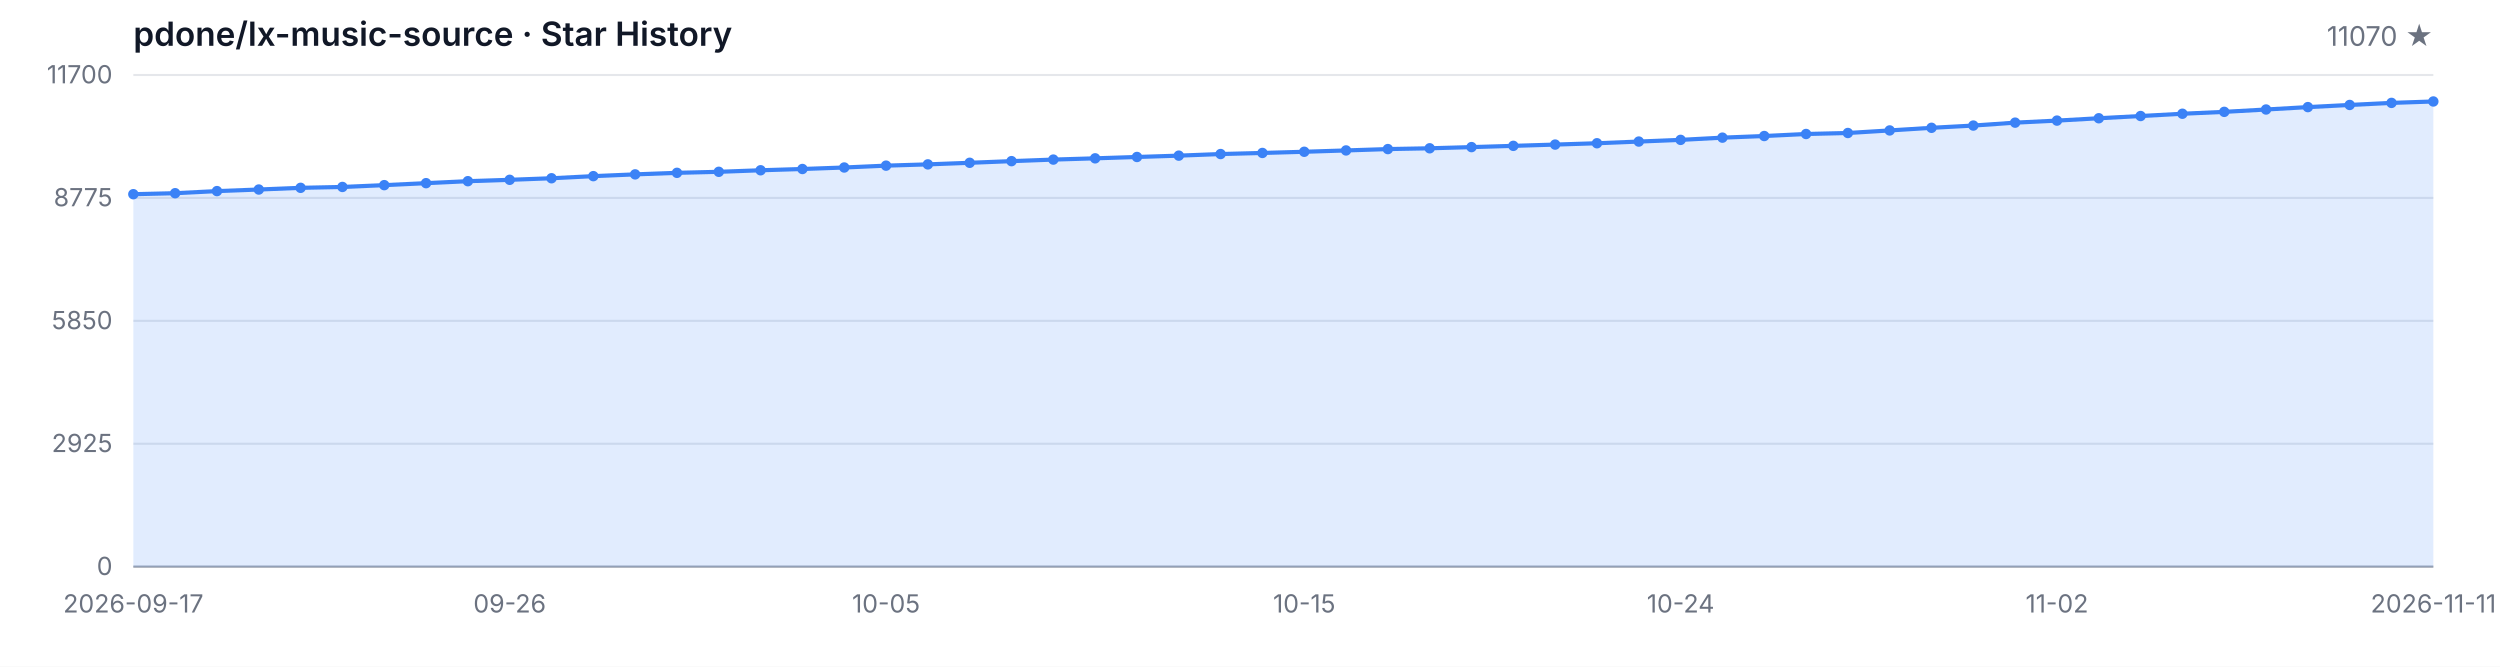
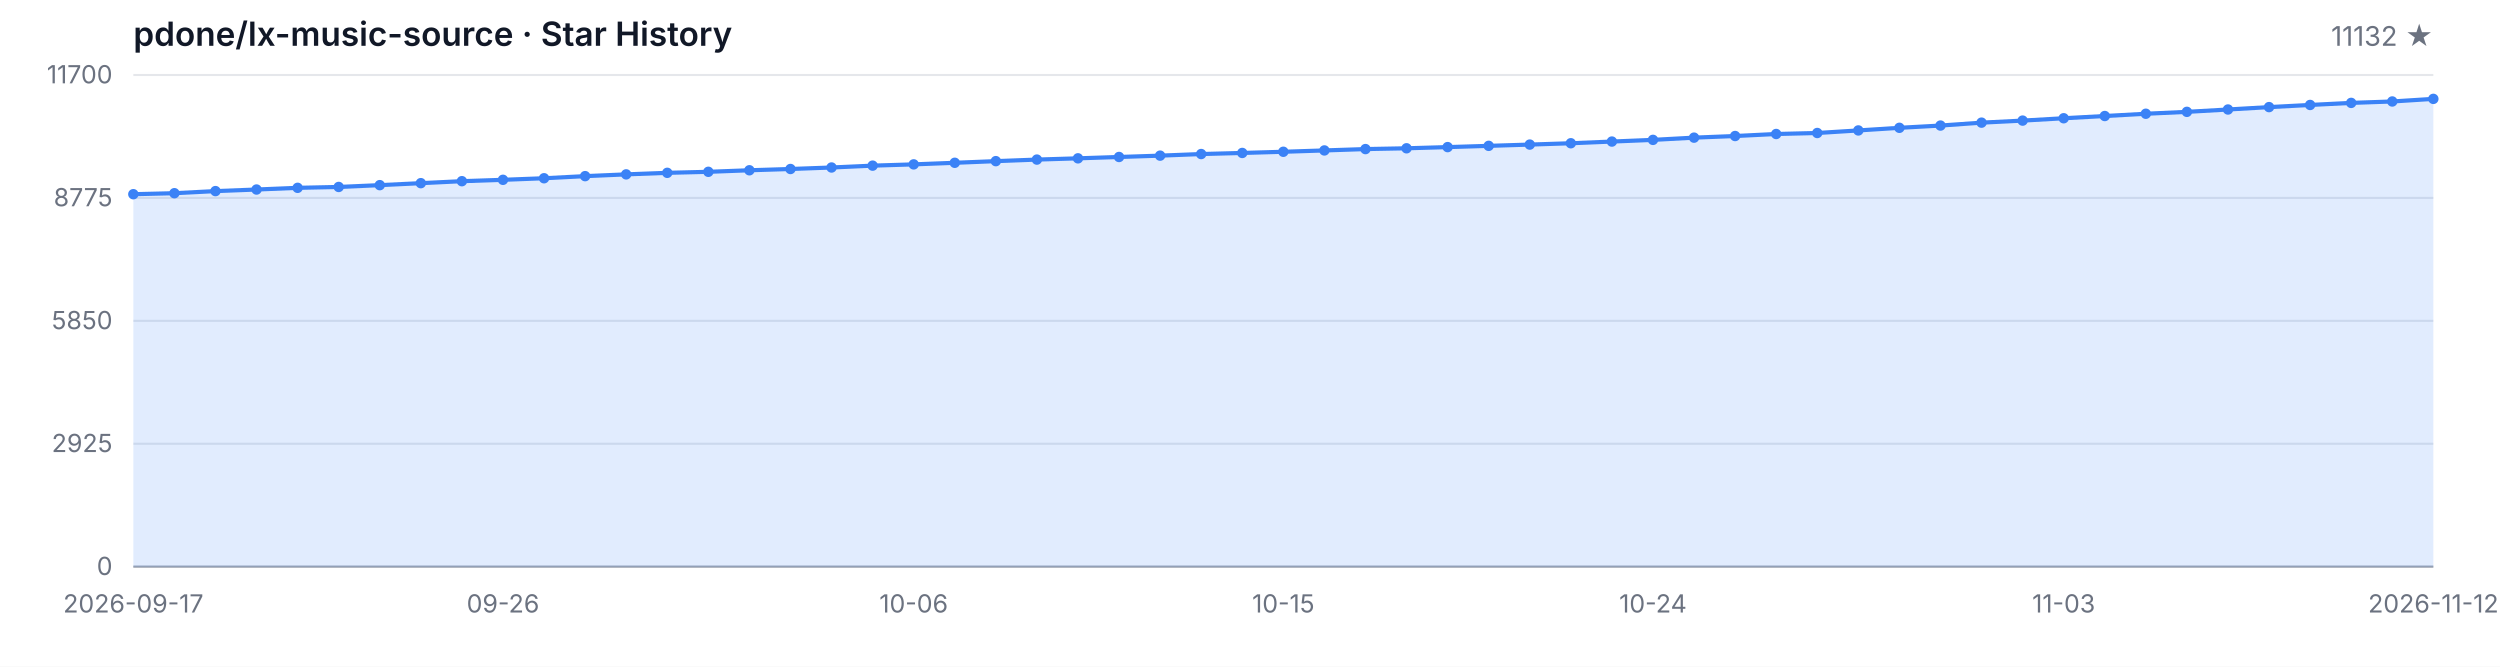
<svg xmlns="http://www.w3.org/2000/svg" width="1200" height="320" viewBox="0 0 1200 320" role="img" aria-label="Star History">
  <style>
  .bg { fill: #ffffff; }
  .grid { stroke: #e5e7eb; stroke-width: 1; }
  .axis { stroke: #9ca3af; stroke-width: 1; }
  .area { fill: rgba(59, 130, 246, 0.15); }
  .line { fill: none; stroke: #3b82f6; stroke-width: 2; stroke-linejoin: round; stroke-linecap: round; }
  .dot { fill: #3b82f6; }
  .tlabel { fill: #6b7280; font-family: -apple-system, BlinkMacSystemFont, 'Segoe UI', sans-serif; font-size: 12px; }
  .title { fill: #111827; font-family: -apple-system, BlinkMacSystemFont, 'Segoe UI', sans-serif; font-size: 16px; font-weight: 600; }
  .subtitle { fill: #6b7280; font-family: -apple-system, BlinkMacSystemFont, 'Segoe UI', sans-serif; font-size: 13px; }
  @media (prefers-color-scheme: dark) {
    .bg { fill: #0d1117; }
    .grid { stroke: #21262d; }
    .axis { stroke: #484f58; }
    .area { fill: rgba(58, 132, 255, 0.18); }
    .line { stroke: #58a6ff; }
    .dot { fill: #58a6ff; }
    .tlabel { fill: #8b949e; }
    .title { fill: #c9d1d9; }
    .subtitle { fill: #8b949e; }
  }
</style>
  <rect class="bg" width="1200" height="320" />
  <text class="title" x="64" y="22">pdone/lx-music-source · Star History</text>
-   <text class="subtitle" x="1168" y="22" text-anchor="end">11070 ★</text>
+   <text class="subtitle" x="1168" y="22" text-anchor="end">11132 ★</text>
  <line class="grid" x1="64" y1="272.00" x2="1168" y2="272.00" />
  <line class="grid" x1="64" y1="213.00" x2="1168" y2="213.00" />
  <line class="grid" x1="64" y1="154.00" x2="1168" y2="154.00" />
  <line class="grid" x1="64" y1="95.00" x2="1168" y2="95.00" />
  <line class="grid" x1="64" y1="36.00" x2="1168" y2="36.00" />
  <text class="tlabel" x="54" y="276.00" text-anchor="end">0</text>
  <text class="tlabel" x="54" y="217.00" text-anchor="end">2925</text>
  <text class="tlabel" x="54" y="158.00" text-anchor="end">5850</text>
  <text class="tlabel" x="54" y="99.00" text-anchor="end">8775</text>
  <text class="tlabel" x="54" y="40.00" text-anchor="end">11700</text>
  <line class="axis" x1="64" y1="272" x2="1168" y2="272" />
-   <path class="area" d="M 64.00 272.00 L 64.00 93.22 L 84.07 92.74 L 104.15 91.73 L 124.22 90.97 L 144.29 90.16 L 164.36 89.74 L 184.44 88.87 L 204.51 87.92 L 224.58 86.97 L 244.65 86.31 L 264.73 85.56 L 284.80 84.55 L 304.87 83.70 L 324.95 82.96 L 345.02 82.47 L 365.09 81.73 L 385.16 81.12 L 405.24 80.40 L 425.31 79.51 L 445.38 78.90 L 465.45 78.14 L 485.53 77.35 L 505.60 76.60 L 525.67 76.00 L 545.75 75.35 L 565.82 74.71 L 585.89 73.94 L 605.96 73.42 L 626.04 72.85 L 646.11 72.21 L 666.18 71.56 L 686.25 71.18 L 706.33 70.61 L 726.40 70.01 L 746.47 69.40 L 766.55 68.76 L 786.62 67.95 L 806.69 67.14 L 826.76 66.07 L 846.84 65.29 L 866.91 64.32 L 886.98 63.84 L 907.05 62.61 L 927.13 61.35 L 947.20 60.27 L 967.27 58.87 L 987.35 57.89 L 1007.42 56.76 L 1027.49 55.69 L 1047.56 54.60 L 1067.64 53.69 L 1087.71 52.56 L 1107.78 51.41 L 1127.85 50.38 L 1147.93 49.39 L 1168.00 48.71 L 1168.00 272.00 Z" />
-   <path class="line" d="M 64.00 93.22 L 84.07 92.74 L 104.15 91.73 L 124.22 90.97 L 144.29 90.16 L 164.36 89.74 L 184.44 88.87 L 204.51 87.92 L 224.58 86.97 L 244.65 86.31 L 264.73 85.56 L 284.80 84.55 L 304.87 83.70 L 324.95 82.96 L 345.02 82.47 L 365.09 81.73 L 385.16 81.12 L 405.24 80.40 L 425.31 79.51 L 445.38 78.90 L 465.45 78.14 L 485.53 77.35 L 505.60 76.60 L 525.67 76.00 L 545.75 75.35 L 565.82 74.71 L 585.89 73.94 L 605.96 73.42 L 626.04 72.85 L 646.11 72.21 L 666.18 71.56 L 686.25 71.18 L 706.33 70.61 L 726.40 70.01 L 746.47 69.40 L 766.55 68.76 L 786.62 67.95 L 806.69 67.14 L 826.76 66.07 L 846.84 65.29 L 866.91 64.32 L 886.98 63.84 L 907.05 62.61 L 927.13 61.35 L 947.20 60.27 L 967.27 58.87 L 987.35 57.89 L 1007.42 56.76 L 1027.49 55.69 L 1047.56 54.60 L 1067.64 53.69 L 1087.71 52.56 L 1107.78 51.41 L 1127.85 50.38 L 1147.93 49.39 L 1168.00 48.71" />
+   <path class="area" d="M 64.00 272.00 L 64.00 93.22 L 83.71 92.74 L 103.43 91.73 L 123.14 90.97 L 142.86 90.16 L 162.57 89.74 L 182.29 88.87 L 202.00 87.92 L 221.71 86.97 L 241.43 86.31 L 261.14 85.56 L 280.86 84.55 L 300.57 83.70 L 320.29 82.96 L 340.00 82.47 L 359.71 81.73 L 379.43 81.12 L 399.14 80.40 L 418.86 79.51 L 438.57 78.90 L 458.29 78.14 L 478.00 77.35 L 497.71 76.60 L 517.43 76.00 L 537.14 75.35 L 556.86 74.71 L 576.57 73.94 L 596.29 73.42 L 616.00 72.85 L 635.71 72.21 L 655.43 71.56 L 675.14 71.18 L 694.86 70.61 L 714.57 70.01 L 734.29 69.40 L 754.00 68.76 L 773.71 67.95 L 793.43 67.14 L 813.14 66.07 L 832.86 65.29 L 852.57 64.32 L 872.29 63.84 L 892.00 62.61 L 911.71 61.35 L 931.43 60.27 L 951.14 58.87 L 970.86 57.89 L 990.57 56.76 L 1010.29 55.69 L 1030.00 54.60 L 1049.71 53.69 L 1069.43 52.56 L 1089.14 51.41 L 1108.86 50.38 L 1128.57 49.39 L 1148.29 48.71 L 1168.00 47.46 L 1168.00 272.00 Z" />
+   <path class="line" d="M 64.00 93.22 L 83.71 92.74 L 103.43 91.73 L 123.14 90.97 L 142.86 90.16 L 162.57 89.74 L 182.29 88.87 L 202.00 87.92 L 221.71 86.97 L 241.43 86.31 L 261.14 85.56 L 280.86 84.55 L 300.57 83.70 L 320.29 82.96 L 340.00 82.47 L 359.71 81.73 L 379.43 81.12 L 399.14 80.40 L 418.86 79.51 L 438.57 78.90 L 458.29 78.14 L 478.00 77.35 L 497.71 76.60 L 517.43 76.00 L 537.14 75.35 L 556.86 74.71 L 576.57 73.94 L 596.29 73.42 L 616.00 72.85 L 635.71 72.21 L 655.43 71.56 L 675.14 71.18 L 694.86 70.61 L 714.57 70.01 L 734.29 69.40 L 754.00 68.76 L 773.71 67.95 L 793.43 67.14 L 813.14 66.07 L 832.86 65.29 L 852.57 64.32 L 872.29 63.84 L 892.00 62.61 L 911.71 61.35 L 931.43 60.27 L 951.14 58.87 L 970.86 57.89 L 990.57 56.76 L 1010.29 55.69 L 1030.00 54.60 L 1049.71 53.69 L 1069.43 52.56 L 1089.14 51.41 L 1108.86 50.38 L 1128.57 49.39 L 1148.29 48.71 L 1168.00 47.46" />
  <circle class="dot" cx="64.00" cy="93.22" r="2.5" />
-   <circle class="dot" cx="84.07" cy="92.74" r="2.5" />
-   <circle class="dot" cx="104.15" cy="91.73" r="2.5" />
-   <circle class="dot" cx="124.22" cy="90.97" r="2.5" />
-   <circle class="dot" cx="144.29" cy="90.16" r="2.5" />
-   <circle class="dot" cx="164.36" cy="89.74" r="2.5" />
-   <circle class="dot" cx="184.44" cy="88.87" r="2.5" />
-   <circle class="dot" cx="204.51" cy="87.92" r="2.5" />
-   <circle class="dot" cx="224.58" cy="86.97" r="2.5" />
-   <circle class="dot" cx="244.65" cy="86.31" r="2.5" />
-   <circle class="dot" cx="264.73" cy="85.56" r="2.5" />
-   <circle class="dot" cx="284.80" cy="84.55" r="2.5" />
-   <circle class="dot" cx="304.87" cy="83.70" r="2.5" />
-   <circle class="dot" cx="324.95" cy="82.96" r="2.5" />
-   <circle class="dot" cx="345.02" cy="82.47" r="2.5" />
-   <circle class="dot" cx="365.09" cy="81.73" r="2.5" />
-   <circle class="dot" cx="385.16" cy="81.12" r="2.5" />
-   <circle class="dot" cx="405.24" cy="80.40" r="2.5" />
-   <circle class="dot" cx="425.31" cy="79.51" r="2.5" />
-   <circle class="dot" cx="445.38" cy="78.90" r="2.5" />
-   <circle class="dot" cx="465.45" cy="78.14" r="2.5" />
-   <circle class="dot" cx="485.53" cy="77.35" r="2.5" />
-   <circle class="dot" cx="505.60" cy="76.60" r="2.5" />
-   <circle class="dot" cx="525.67" cy="76.00" r="2.5" />
-   <circle class="dot" cx="545.75" cy="75.35" r="2.5" />
-   <circle class="dot" cx="565.82" cy="74.71" r="2.5" />
-   <circle class="dot" cx="585.89" cy="73.94" r="2.5" />
-   <circle class="dot" cx="605.96" cy="73.42" r="2.5" />
-   <circle class="dot" cx="626.04" cy="72.85" r="2.5" />
-   <circle class="dot" cx="646.11" cy="72.21" r="2.5" />
-   <circle class="dot" cx="666.18" cy="71.56" r="2.5" />
-   <circle class="dot" cx="686.25" cy="71.18" r="2.5" />
-   <circle class="dot" cx="706.33" cy="70.61" r="2.5" />
-   <circle class="dot" cx="726.40" cy="70.01" r="2.5" />
-   <circle class="dot" cx="746.47" cy="69.40" r="2.5" />
-   <circle class="dot" cx="766.55" cy="68.76" r="2.5" />
-   <circle class="dot" cx="786.62" cy="67.95" r="2.5" />
-   <circle class="dot" cx="806.69" cy="67.14" r="2.5" />
-   <circle class="dot" cx="826.76" cy="66.07" r="2.5" />
-   <circle class="dot" cx="846.84" cy="65.29" r="2.5" />
-   <circle class="dot" cx="866.91" cy="64.32" r="2.5" />
-   <circle class="dot" cx="886.98" cy="63.84" r="2.5" />
-   <circle class="dot" cx="907.05" cy="62.61" r="2.5" />
-   <circle class="dot" cx="927.13" cy="61.35" r="2.5" />
-   <circle class="dot" cx="947.20" cy="60.27" r="2.5" />
-   <circle class="dot" cx="967.27" cy="58.87" r="2.5" />
-   <circle class="dot" cx="987.35" cy="57.89" r="2.5" />
-   <circle class="dot" cx="1007.42" cy="56.76" r="2.5" />
-   <circle class="dot" cx="1027.49" cy="55.69" r="2.5" />
-   <circle class="dot" cx="1047.56" cy="54.60" r="2.5" />
-   <circle class="dot" cx="1067.64" cy="53.69" r="2.5" />
-   <circle class="dot" cx="1087.71" cy="52.56" r="2.5" />
-   <circle class="dot" cx="1107.78" cy="51.41" r="2.5" />
-   <circle class="dot" cx="1127.85" cy="50.38" r="2.5" />
-   <circle class="dot" cx="1147.93" cy="49.39" r="2.5" />
-   <circle class="dot" cx="1168.00" cy="48.71" r="2.5" />
+   <circle class="dot" cx="83.71" cy="92.74" r="2.5" />
+   <circle class="dot" cx="103.43" cy="91.73" r="2.5" />
+   <circle class="dot" cx="123.14" cy="90.97" r="2.5" />
+   <circle class="dot" cx="142.86" cy="90.16" r="2.5" />
+   <circle class="dot" cx="162.57" cy="89.74" r="2.5" />
+   <circle class="dot" cx="182.29" cy="88.87" r="2.5" />
+   <circle class="dot" cx="202.00" cy="87.92" r="2.5" />
+   <circle class="dot" cx="221.71" cy="86.97" r="2.5" />
+   <circle class="dot" cx="241.43" cy="86.31" r="2.5" />
+   <circle class="dot" cx="261.14" cy="85.56" r="2.5" />
+   <circle class="dot" cx="280.86" cy="84.55" r="2.5" />
+   <circle class="dot" cx="300.57" cy="83.70" r="2.5" />
+   <circle class="dot" cx="320.29" cy="82.96" r="2.5" />
+   <circle class="dot" cx="340.00" cy="82.47" r="2.5" />
+   <circle class="dot" cx="359.71" cy="81.73" r="2.5" />
+   <circle class="dot" cx="379.43" cy="81.12" r="2.5" />
+   <circle class="dot" cx="399.14" cy="80.40" r="2.5" />
+   <circle class="dot" cx="418.86" cy="79.51" r="2.5" />
+   <circle class="dot" cx="438.57" cy="78.90" r="2.5" />
+   <circle class="dot" cx="458.29" cy="78.14" r="2.5" />
+   <circle class="dot" cx="478.00" cy="77.35" r="2.5" />
+   <circle class="dot" cx="497.71" cy="76.60" r="2.5" />
+   <circle class="dot" cx="517.43" cy="76.00" r="2.5" />
+   <circle class="dot" cx="537.14" cy="75.35" r="2.5" />
+   <circle class="dot" cx="556.86" cy="74.71" r="2.5" />
+   <circle class="dot" cx="576.57" cy="73.94" r="2.5" />
+   <circle class="dot" cx="596.29" cy="73.42" r="2.5" />
+   <circle class="dot" cx="616.00" cy="72.85" r="2.5" />
+   <circle class="dot" cx="635.71" cy="72.21" r="2.5" />
+   <circle class="dot" cx="655.43" cy="71.56" r="2.5" />
+   <circle class="dot" cx="675.14" cy="71.18" r="2.5" />
+   <circle class="dot" cx="694.86" cy="70.61" r="2.5" />
+   <circle class="dot" cx="714.57" cy="70.01" r="2.5" />
+   <circle class="dot" cx="734.29" cy="69.40" r="2.5" />
+   <circle class="dot" cx="754.00" cy="68.76" r="2.5" />
+   <circle class="dot" cx="773.71" cy="67.95" r="2.5" />
+   <circle class="dot" cx="793.43" cy="67.14" r="2.5" />
+   <circle class="dot" cx="813.14" cy="66.07" r="2.5" />
+   <circle class="dot" cx="832.86" cy="65.29" r="2.5" />
+   <circle class="dot" cx="852.57" cy="64.32" r="2.5" />
+   <circle class="dot" cx="872.29" cy="63.84" r="2.5" />
+   <circle class="dot" cx="892.00" cy="62.61" r="2.5" />
+   <circle class="dot" cx="911.71" cy="61.35" r="2.5" />
+   <circle class="dot" cx="931.43" cy="60.27" r="2.5" />
+   <circle class="dot" cx="951.14" cy="58.87" r="2.5" />
+   <circle class="dot" cx="970.86" cy="57.89" r="2.5" />
+   <circle class="dot" cx="990.57" cy="56.76" r="2.5" />
+   <circle class="dot" cx="1010.29" cy="55.69" r="2.5" />
+   <circle class="dot" cx="1030.00" cy="54.60" r="2.5" />
+   <circle class="dot" cx="1049.71" cy="53.69" r="2.5" />
+   <circle class="dot" cx="1069.43" cy="52.56" r="2.5" />
+   <circle class="dot" cx="1089.14" cy="51.41" r="2.5" />
+   <circle class="dot" cx="1108.86" cy="50.38" r="2.5" />
+   <circle class="dot" cx="1128.57" cy="49.39" r="2.5" />
+   <circle class="dot" cx="1148.29" cy="48.71" r="2.5" />
+   <circle class="dot" cx="1168.00" cy="47.46" r="2.5" />
  <text class="tlabel" x="64.00" y="294" text-anchor="middle">2026-09-17</text>
-   <text class="tlabel" x="244.65" y="294" text-anchor="middle">09-26</text>
-   <text class="tlabel" x="425.31" y="294" text-anchor="middle">10-05</text>
-   <text class="tlabel" x="626.04" y="294" text-anchor="middle">10-15</text>
-   <text class="tlabel" x="806.69" y="294" text-anchor="middle">10-24</text>
-   <text class="tlabel" x="987.35" y="294" text-anchor="middle">11-02</text>
-   <text class="tlabel" x="1168.00" y="294" text-anchor="middle">2026-11-11</text>
+   <text class="tlabel" x="241.43" y="294" text-anchor="middle">09-26</text>
+   <text class="tlabel" x="438.57" y="294" text-anchor="middle">10-06</text>
+   <text class="tlabel" x="616.00" y="294" text-anchor="middle">10-15</text>
+   <text class="tlabel" x="793.43" y="294" text-anchor="middle">10-24</text>
+   <text class="tlabel" x="990.57" y="294" text-anchor="middle">11-03</text>
+   <text class="tlabel" x="1168.00" y="294" text-anchor="middle">2026-11-12</text>
</svg>
